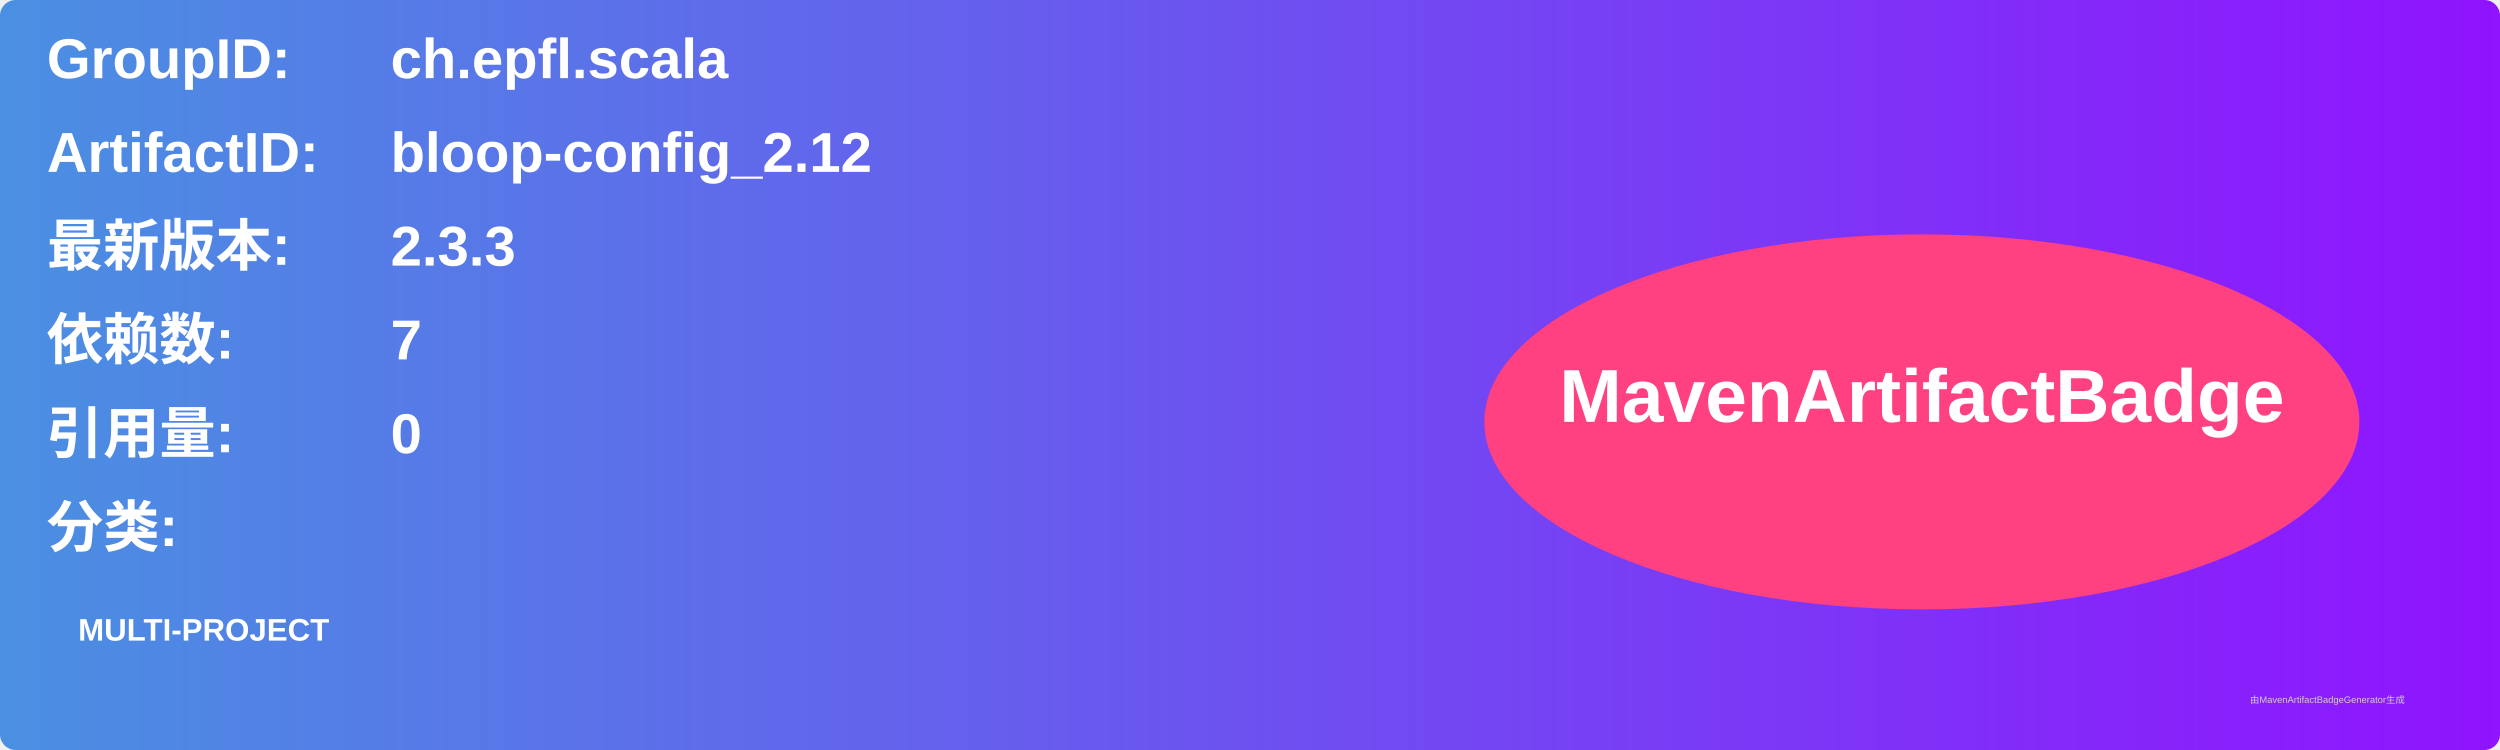
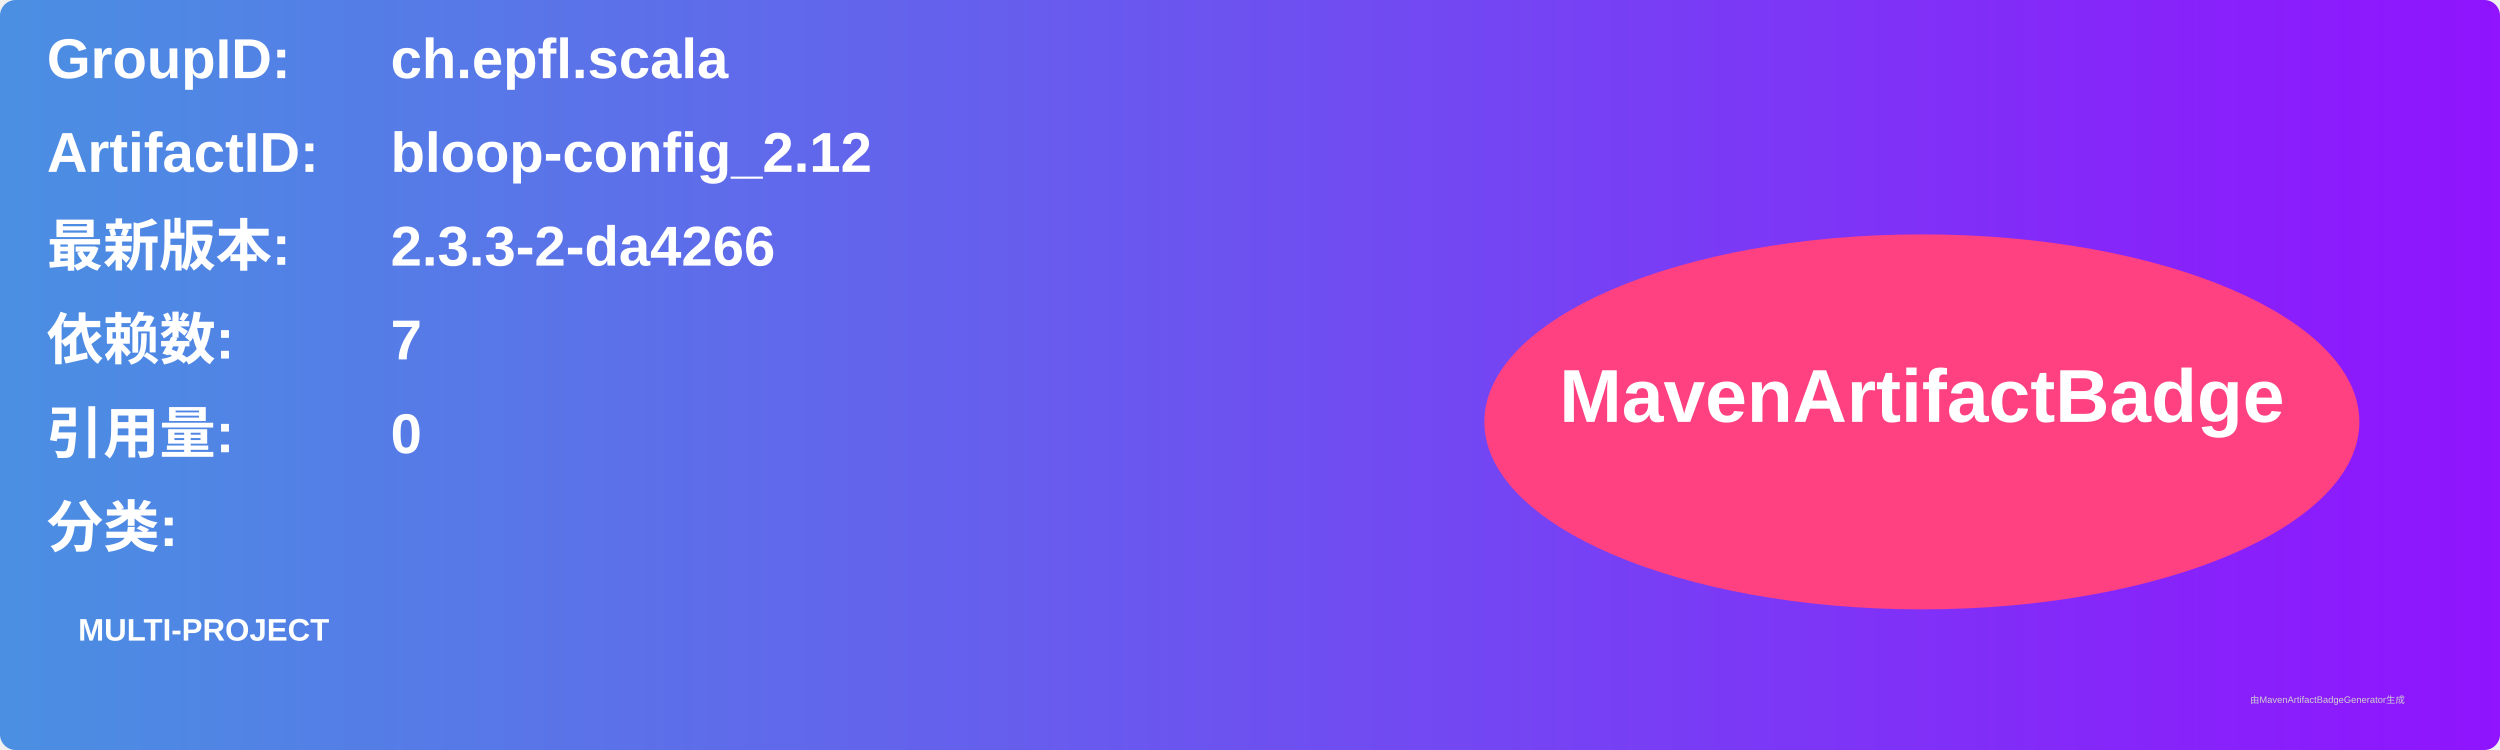
<svg xmlns="http://www.w3.org/2000/svg" width="800" height="240" viewBox="0 0 800 240">
  <linearGradient id="grad" x1="0%" y1="0%" x2="100%" y2="0%">
    <stop offset="0%" stop-color="#4a90e2" />
    <stop offset="100%" stop-color="#9013fe" />
  </linearGradient>
  <rect width="100%" height="100%" rx="5" ry="5" fill="url(#grad)" />
  <g transform="translate(15, 15)">
    <text x="0" y="10" font-family="Arial" font-size="18" fill="white" font-weight="bold" width="260">GroupID:</text>
    <text x="110" y="10" font-family="Arial" font-size="18" fill="white" font-weight="bold" width="460">ch.epfl.scala</text>
    <text x="0" y="40" font-family="Arial" font-size="18" fill="white" font-weight="bold" width="260">ArtifactID:</text>
    <text x="110" y="40" font-family="Arial" font-size="18" fill="white" font-weight="bold" width="460">bloop-config_2.12</text>
    <text x="0" y="70" font-family="Arial" font-size="18" fill="white" font-weight="bold">最新版本:</text>
    <text x="110" y="70" font-family="Arial" font-size="18" fill="white" font-weight="bold">
-       <tspan font-weight="bold">2.3.3</tspan>
+       <tspan font-weight="bold">2.3.3-2-da4266</tspan>
    </text>
    <text x="0" y="100" font-family="Arial" font-size="18" fill="white" font-weight="bold">依赖数: </text>
    <text x="110" y="100" font-family="Arial" font-size="18" fill="white">
      <tspan font-weight="bold">7</tspan>
    </text>
    <text x="0" y="130" font-family="Arial" font-size="18" fill="white" font-weight="bold">引用量: </text>
    <text x="110" y="130" font-family="Arial" font-size="18" fill="white">
      <tspan font-weight="bold">0</tspan>
    </text>
    <text x="0" y="160" font-family="Arial" font-size="18" fill="white" font-weight="bold">分类:</text>
    <text x="10" y="190" font-family="Arial" font-size="10" fill="white">
      <tspan font-weight="bold">MULTI-PROJECT</tspan>
    </text>
    <ellipse cx="600" cy="120" rx="140" ry="60" fill="#ff4081" />
    <text x="600" y="120" text-anchor="middle" font-family="Arial" font-size="24" fill="white" font-weight="bold">MavenArtifactBadge</text>
  </g>
  <text x="720" y="225" font-family="Arial" font-size="3" fill="#d0d0d0">由MavenArtifactBadgeGenerator生成</text>
</svg>
